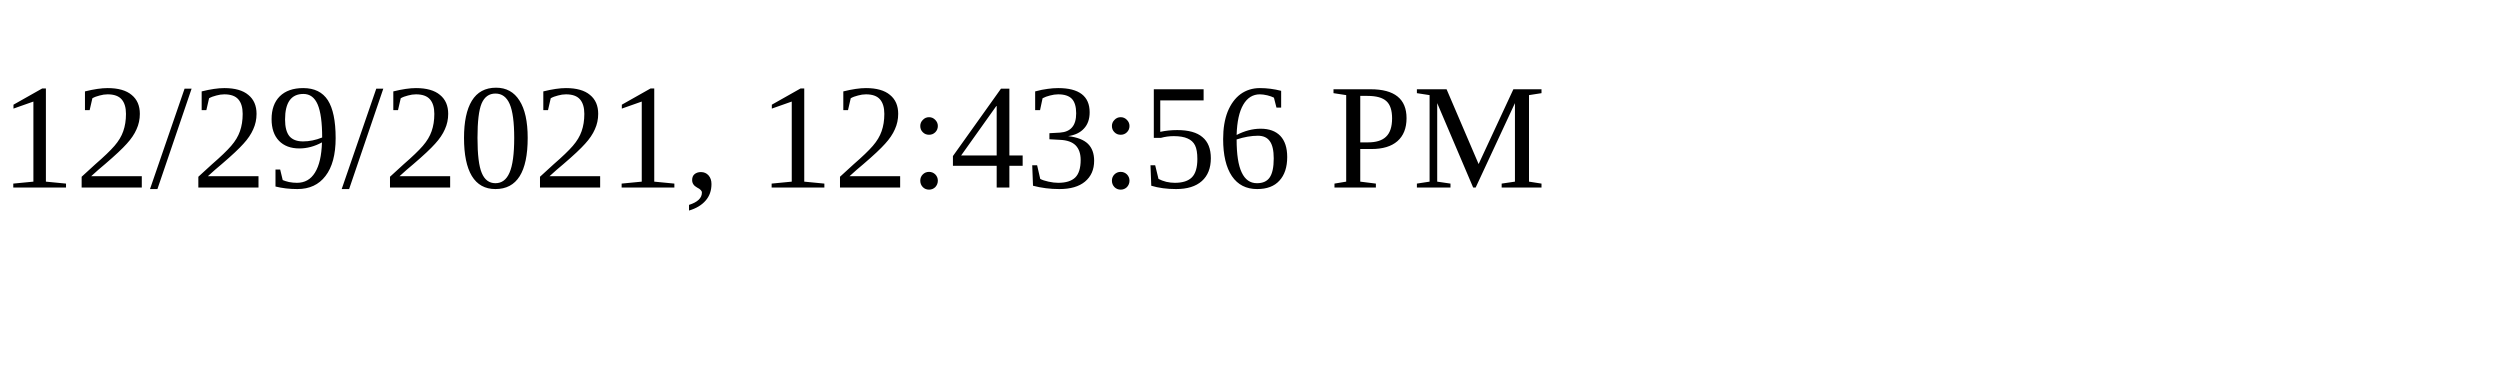
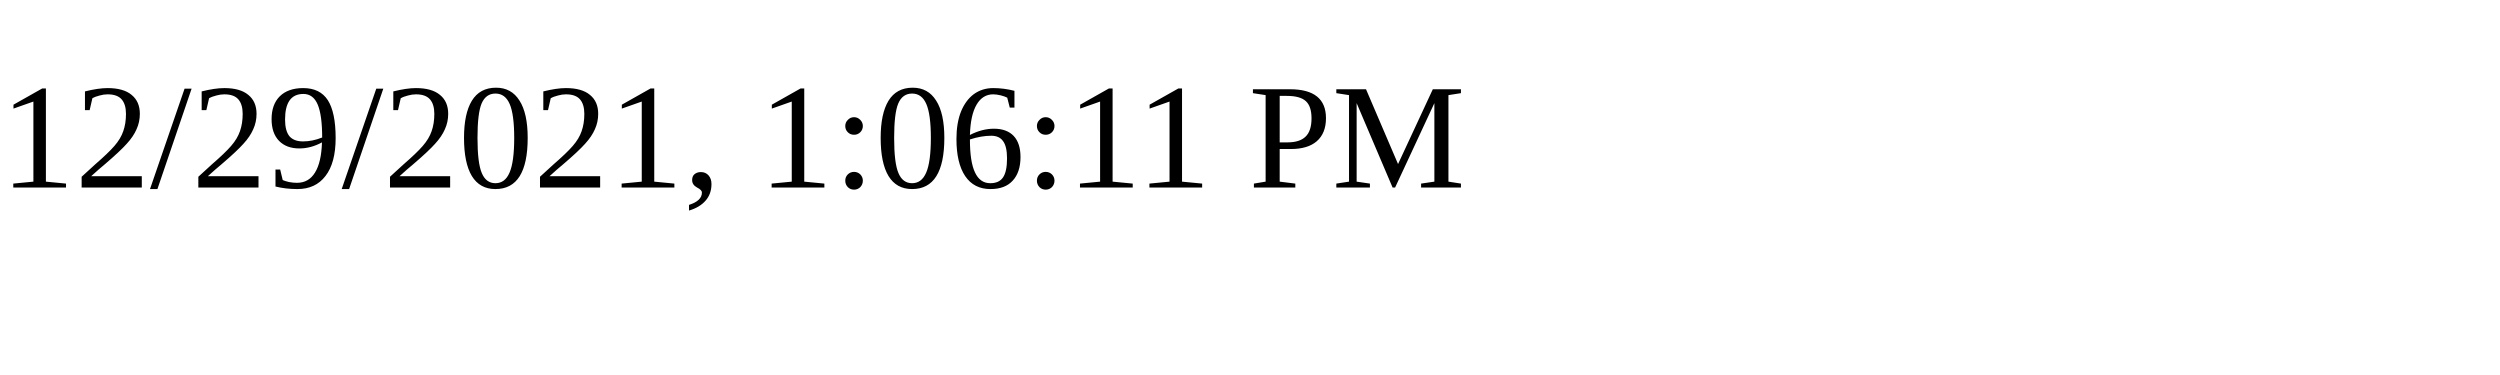
<svg xmlns="http://www.w3.org/2000/svg" height="30" width="200">
-   <text x="0" y="15">12/29/2021, 12:43:56 PM</text>
+   <text x="0" y="15">12/29/2021, 1:06:11 PM</text>
</svg>
